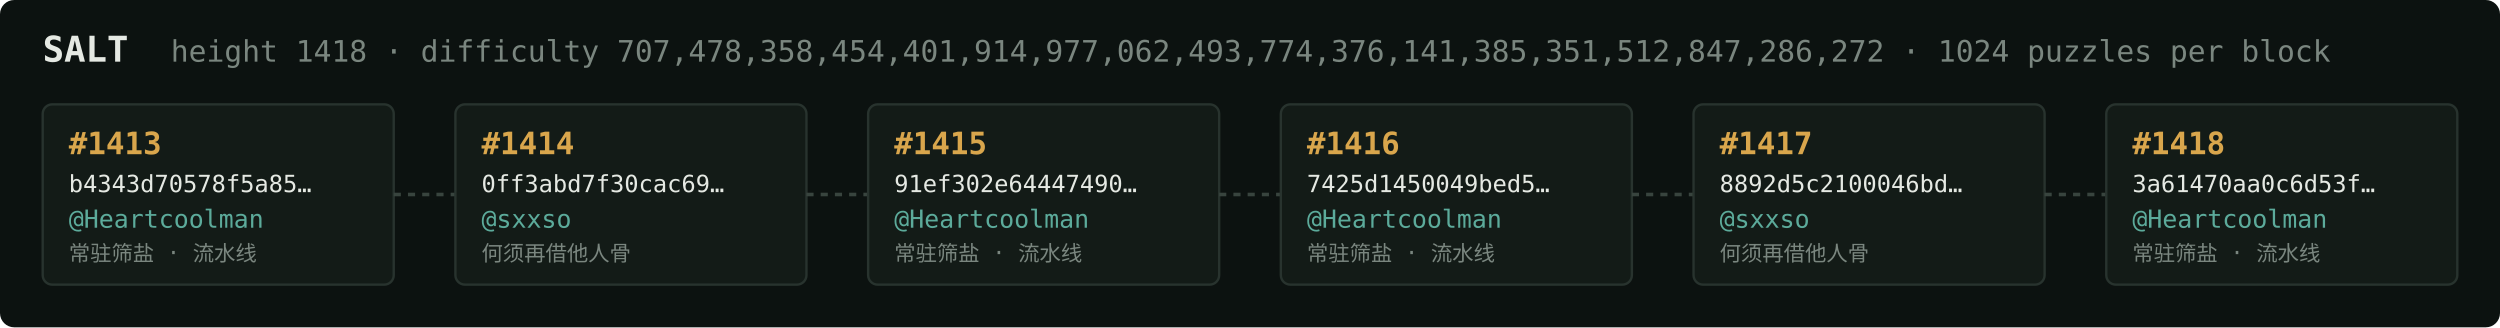
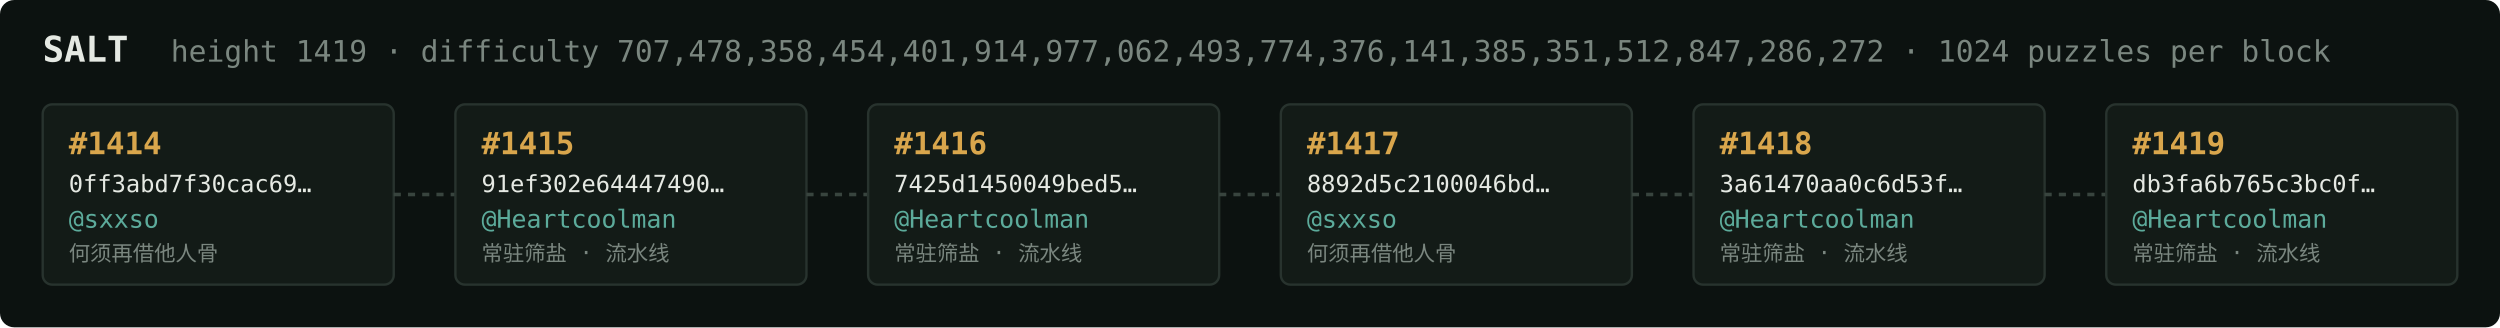
<svg xmlns="http://www.w3.org/2000/svg" width="1054" height="138" viewBox="0 0 1054 138" font-family="ui-monospace,SFMono-Regular,Menlo,monospace">
  <rect fill="#0c1210" width="1054" height="138" rx="6" />
  <text x="18" y="26" fill="#e5e9e3" font-size="15" font-weight="700">SALT</text>
-   <text x="72" y="26" fill="#7a867f" font-size="12.5">height 1418 · difficulty 707,478,358,454,401,914,977,062,493,774,376,141,385,351,512,847,286,272 · 1024 puzzles per block</text>
+   <text x="72" y="26" fill="#7a867f" font-size="12.5">height 1419 · difficulty 707,478,358,454,401,914,977,062,493,774,376,141,385,351,512,847,286,272 · 1024 puzzles per block</text>
  <rect x="18" y="44" width="148" height="76" rx="4" fill="#131b17" stroke="#28332e" stroke-width="1" />
-   <text x="29" y="65" fill="#d9a64c" font-size="13" font-weight="700">#1413</text>
-   <text x="29" y="81" fill="#e5e9e3" font-size="10">b4343d70578f5a85…</text>
-   <text x="29" y="96" fill="#5cab9b" font-size="10.5">@Heartcoolman</text>
-   <text x="29" y="110" fill="#7a867f" font-size="9">常驻筛盐 · 流水线</text>
+   <text x="29" y="65" fill="#d9a64c" font-size="13" font-weight="700">#1414</text>
+   <text x="29" y="81" fill="#e5e9e3" font-size="10">0ff3abd7f30cac69…</text>
+   <text x="29" y="96" fill="#5cab9b" font-size="10.5">@sxxso</text>
+   <text x="29" y="110" fill="#7a867f" font-size="9">何须再借他人骨</text>
  <line x1="166" y1="82.0" x2="192" y2="82.0" stroke="#38443e" stroke-width="1.5" stroke-dasharray="3 3" />
  <rect x="192" y="44" width="148" height="76" rx="4" fill="#131b17" stroke="#28332e" stroke-width="1" />
-   <text x="203" y="65" fill="#d9a64c" font-size="13" font-weight="700">#1414</text>
-   <text x="203" y="81" fill="#e5e9e3" font-size="10">0ff3abd7f30cac69…</text>
-   <text x="203" y="96" fill="#5cab9b" font-size="10.5">@sxxso</text>
-   <text x="203" y="110" fill="#7a867f" font-size="9">何须再借他人骨</text>
+   <text x="203" y="65" fill="#d9a64c" font-size="13" font-weight="700">#1415</text>
+   <text x="203" y="81" fill="#e5e9e3" font-size="10">91ef302e64447490…</text>
+   <text x="203" y="96" fill="#5cab9b" font-size="10.5">@Heartcoolman</text>
+   <text x="203" y="110" fill="#7a867f" font-size="9">常驻筛盐 · 流水线</text>
  <line x1="340" y1="82.0" x2="366" y2="82.0" stroke="#38443e" stroke-width="1.5" stroke-dasharray="3 3" />
  <rect x="366" y="44" width="148" height="76" rx="4" fill="#131b17" stroke="#28332e" stroke-width="1" />
-   <text x="377" y="65" fill="#d9a64c" font-size="13" font-weight="700">#1415</text>
-   <text x="377" y="81" fill="#e5e9e3" font-size="10">91ef302e64447490…</text>
+   <text x="377" y="65" fill="#d9a64c" font-size="13" font-weight="700">#1416</text>
+   <text x="377" y="81" fill="#e5e9e3" font-size="10">7425d1450049bed5…</text>
  <text x="377" y="96" fill="#5cab9b" font-size="10.5">@Heartcoolman</text>
  <text x="377" y="110" fill="#7a867f" font-size="9">常驻筛盐 · 流水线</text>
  <line x1="514" y1="82.0" x2="540" y2="82.0" stroke="#38443e" stroke-width="1.5" stroke-dasharray="3 3" />
  <rect x="540" y="44" width="148" height="76" rx="4" fill="#131b17" stroke="#28332e" stroke-width="1" />
-   <text x="551" y="65" fill="#d9a64c" font-size="13" font-weight="700">#1416</text>
-   <text x="551" y="81" fill="#e5e9e3" font-size="10">7425d1450049bed5…</text>
-   <text x="551" y="96" fill="#5cab9b" font-size="10.5">@Heartcoolman</text>
-   <text x="551" y="110" fill="#7a867f" font-size="9">常驻筛盐 · 流水线</text>
+   <text x="551" y="65" fill="#d9a64c" font-size="13" font-weight="700">#1417</text>
+   <text x="551" y="81" fill="#e5e9e3" font-size="10">8892d5c2100046bd…</text>
+   <text x="551" y="96" fill="#5cab9b" font-size="10.5">@sxxso</text>
+   <text x="551" y="110" fill="#7a867f" font-size="9">何须再借他人骨</text>
  <line x1="688" y1="82.0" x2="714" y2="82.0" stroke="#38443e" stroke-width="1.5" stroke-dasharray="3 3" />
  <rect x="714" y="44" width="148" height="76" rx="4" fill="#131b17" stroke="#28332e" stroke-width="1" />
-   <text x="725" y="65" fill="#d9a64c" font-size="13" font-weight="700">#1417</text>
-   <text x="725" y="81" fill="#e5e9e3" font-size="10">8892d5c2100046bd…</text>
-   <text x="725" y="96" fill="#5cab9b" font-size="10.5">@sxxso</text>
-   <text x="725" y="110" fill="#7a867f" font-size="9">何须再借他人骨</text>
+   <text x="725" y="65" fill="#d9a64c" font-size="13" font-weight="700">#1418</text>
+   <text x="725" y="81" fill="#e5e9e3" font-size="10">3a61470aa0c6d53f…</text>
+   <text x="725" y="96" fill="#5cab9b" font-size="10.5">@Heartcoolman</text>
+   <text x="725" y="110" fill="#7a867f" font-size="9">常驻筛盐 · 流水线</text>
  <line x1="862" y1="82.0" x2="888" y2="82.0" stroke="#38443e" stroke-width="1.5" stroke-dasharray="3 3" />
  <rect x="888" y="44" width="148" height="76" rx="4" fill="#131b17" stroke="#28332e" stroke-width="1" />
-   <text x="899" y="65" fill="#d9a64c" font-size="13" font-weight="700">#1418</text>
-   <text x="899" y="81" fill="#e5e9e3" font-size="10">3a61470aa0c6d53f…</text>
+   <text x="899" y="65" fill="#d9a64c" font-size="13" font-weight="700">#1419</text>
+   <text x="899" y="81" fill="#e5e9e3" font-size="10">db3fa6b765c3bc0f…</text>
  <text x="899" y="96" fill="#5cab9b" font-size="10.5">@Heartcoolman</text>
  <text x="899" y="110" fill="#7a867f" font-size="9">常驻筛盐 · 流水线</text>
</svg>
